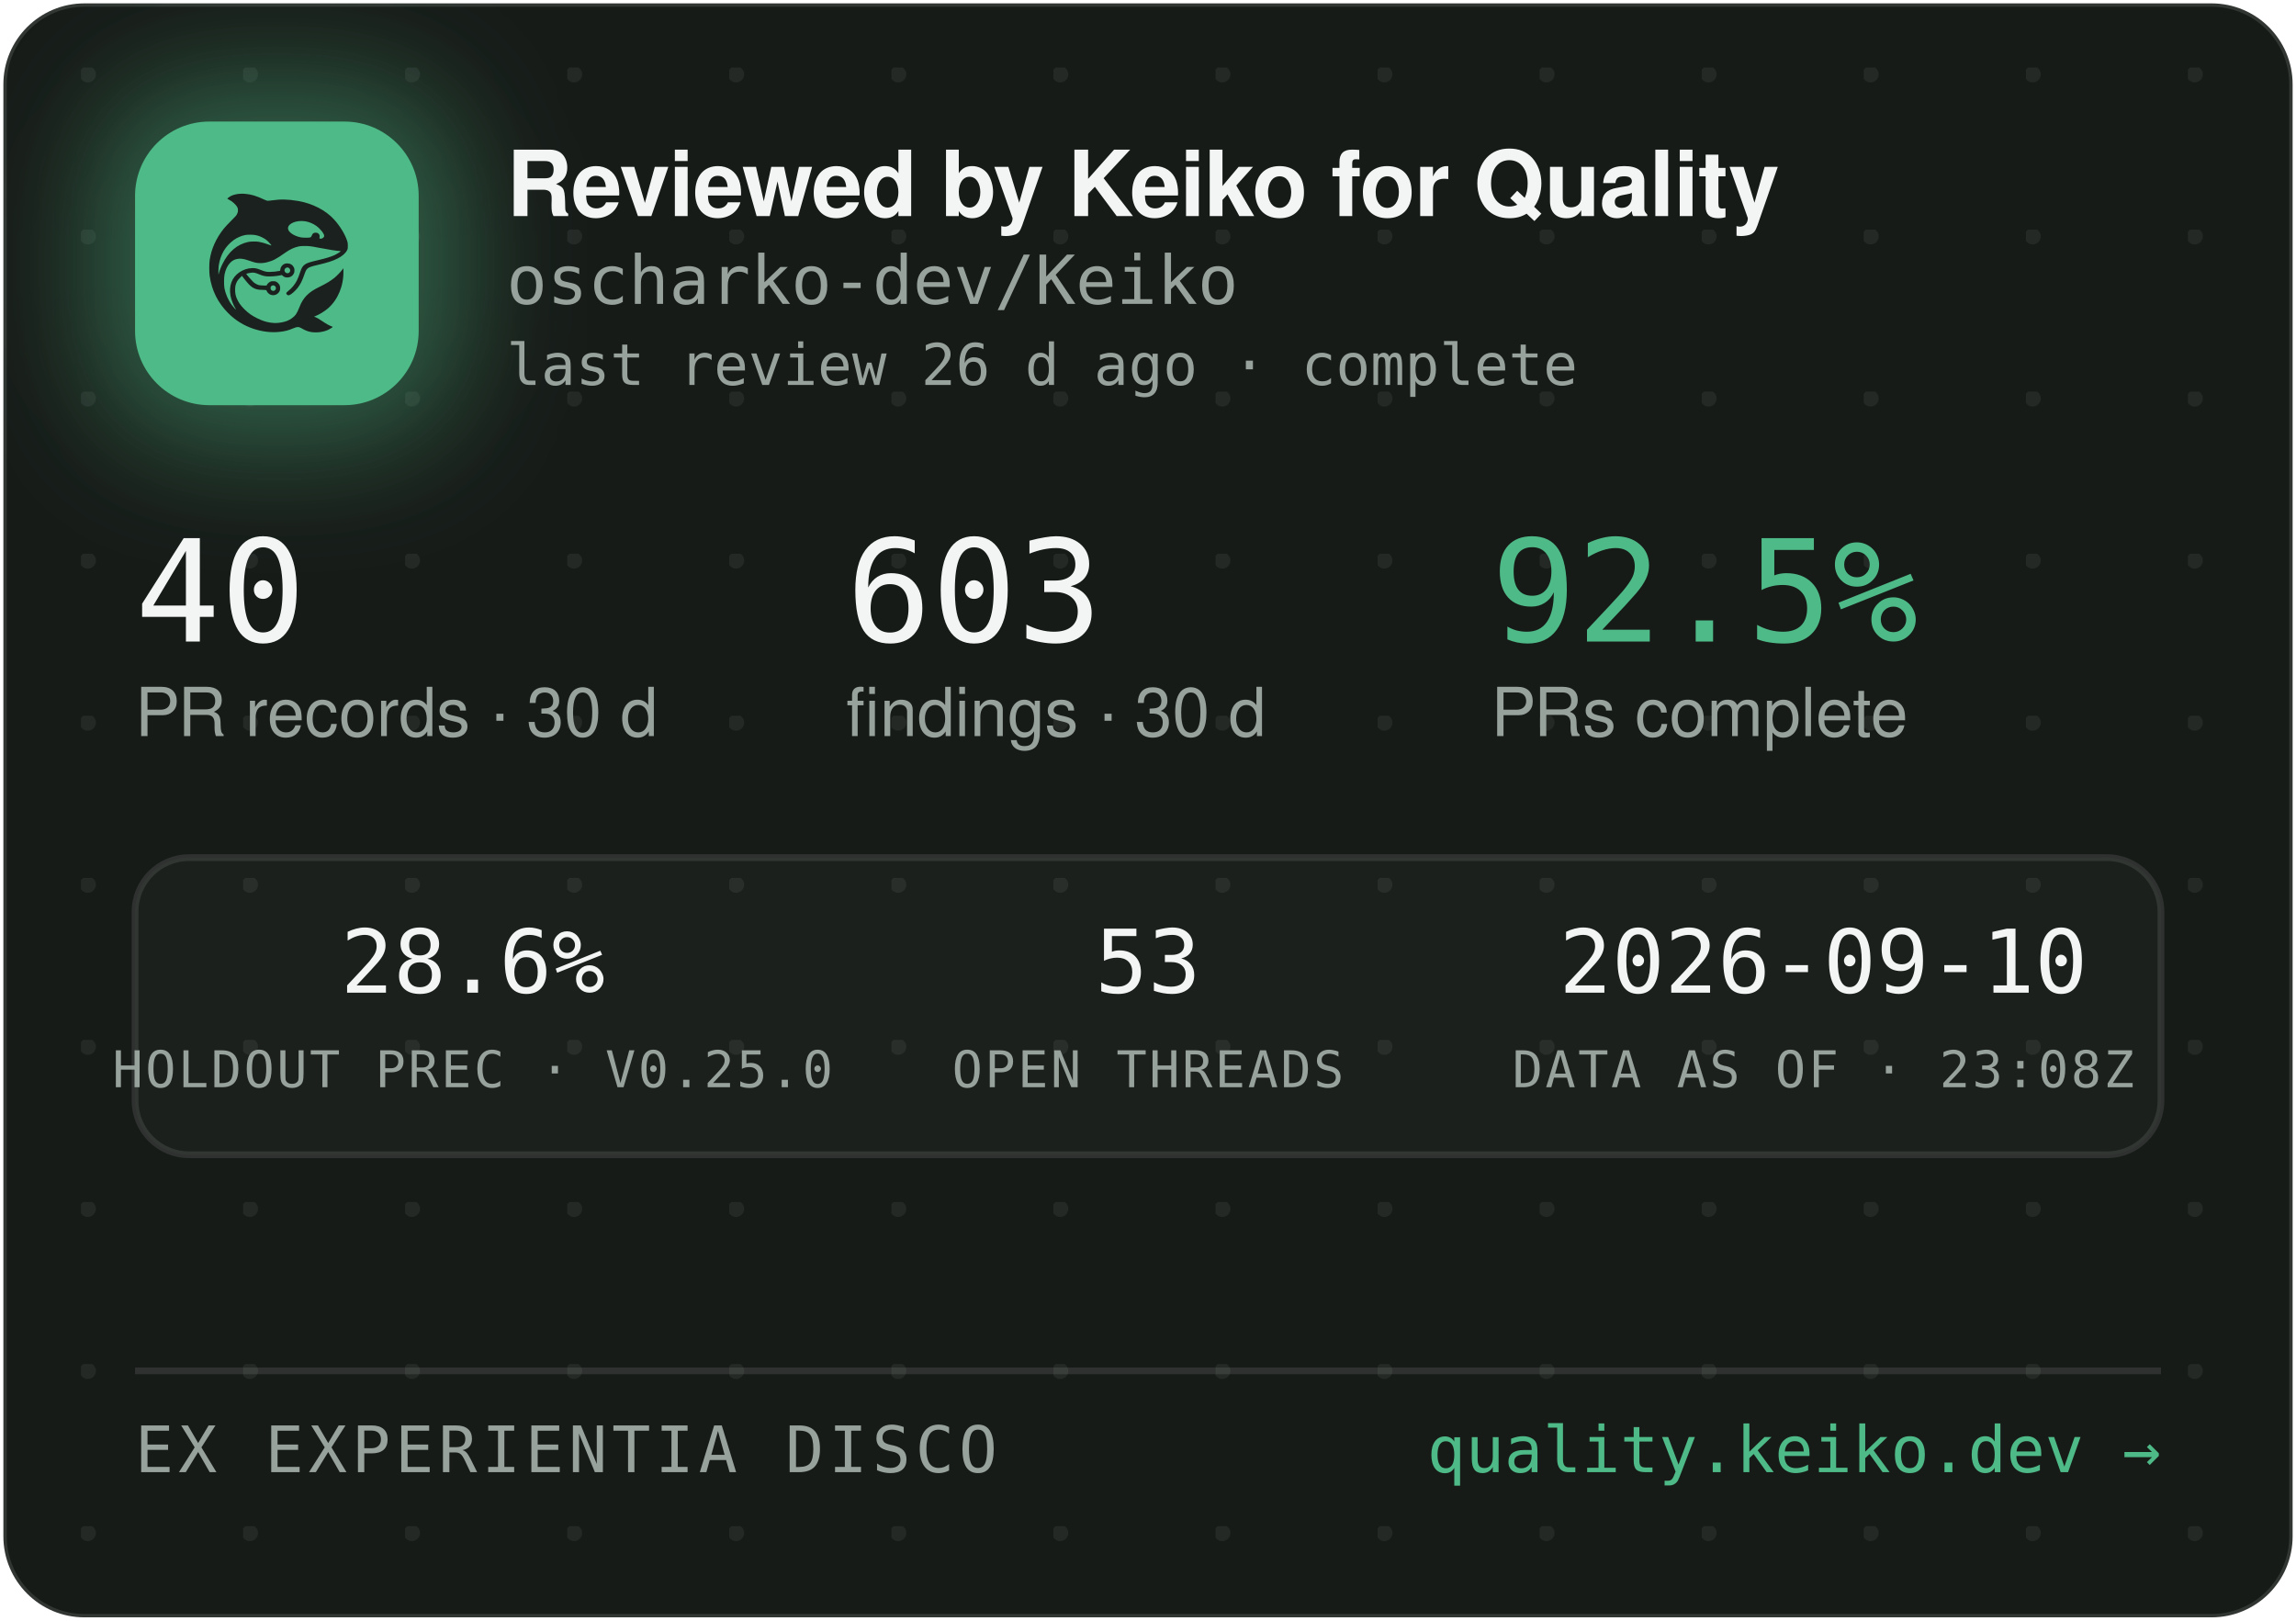
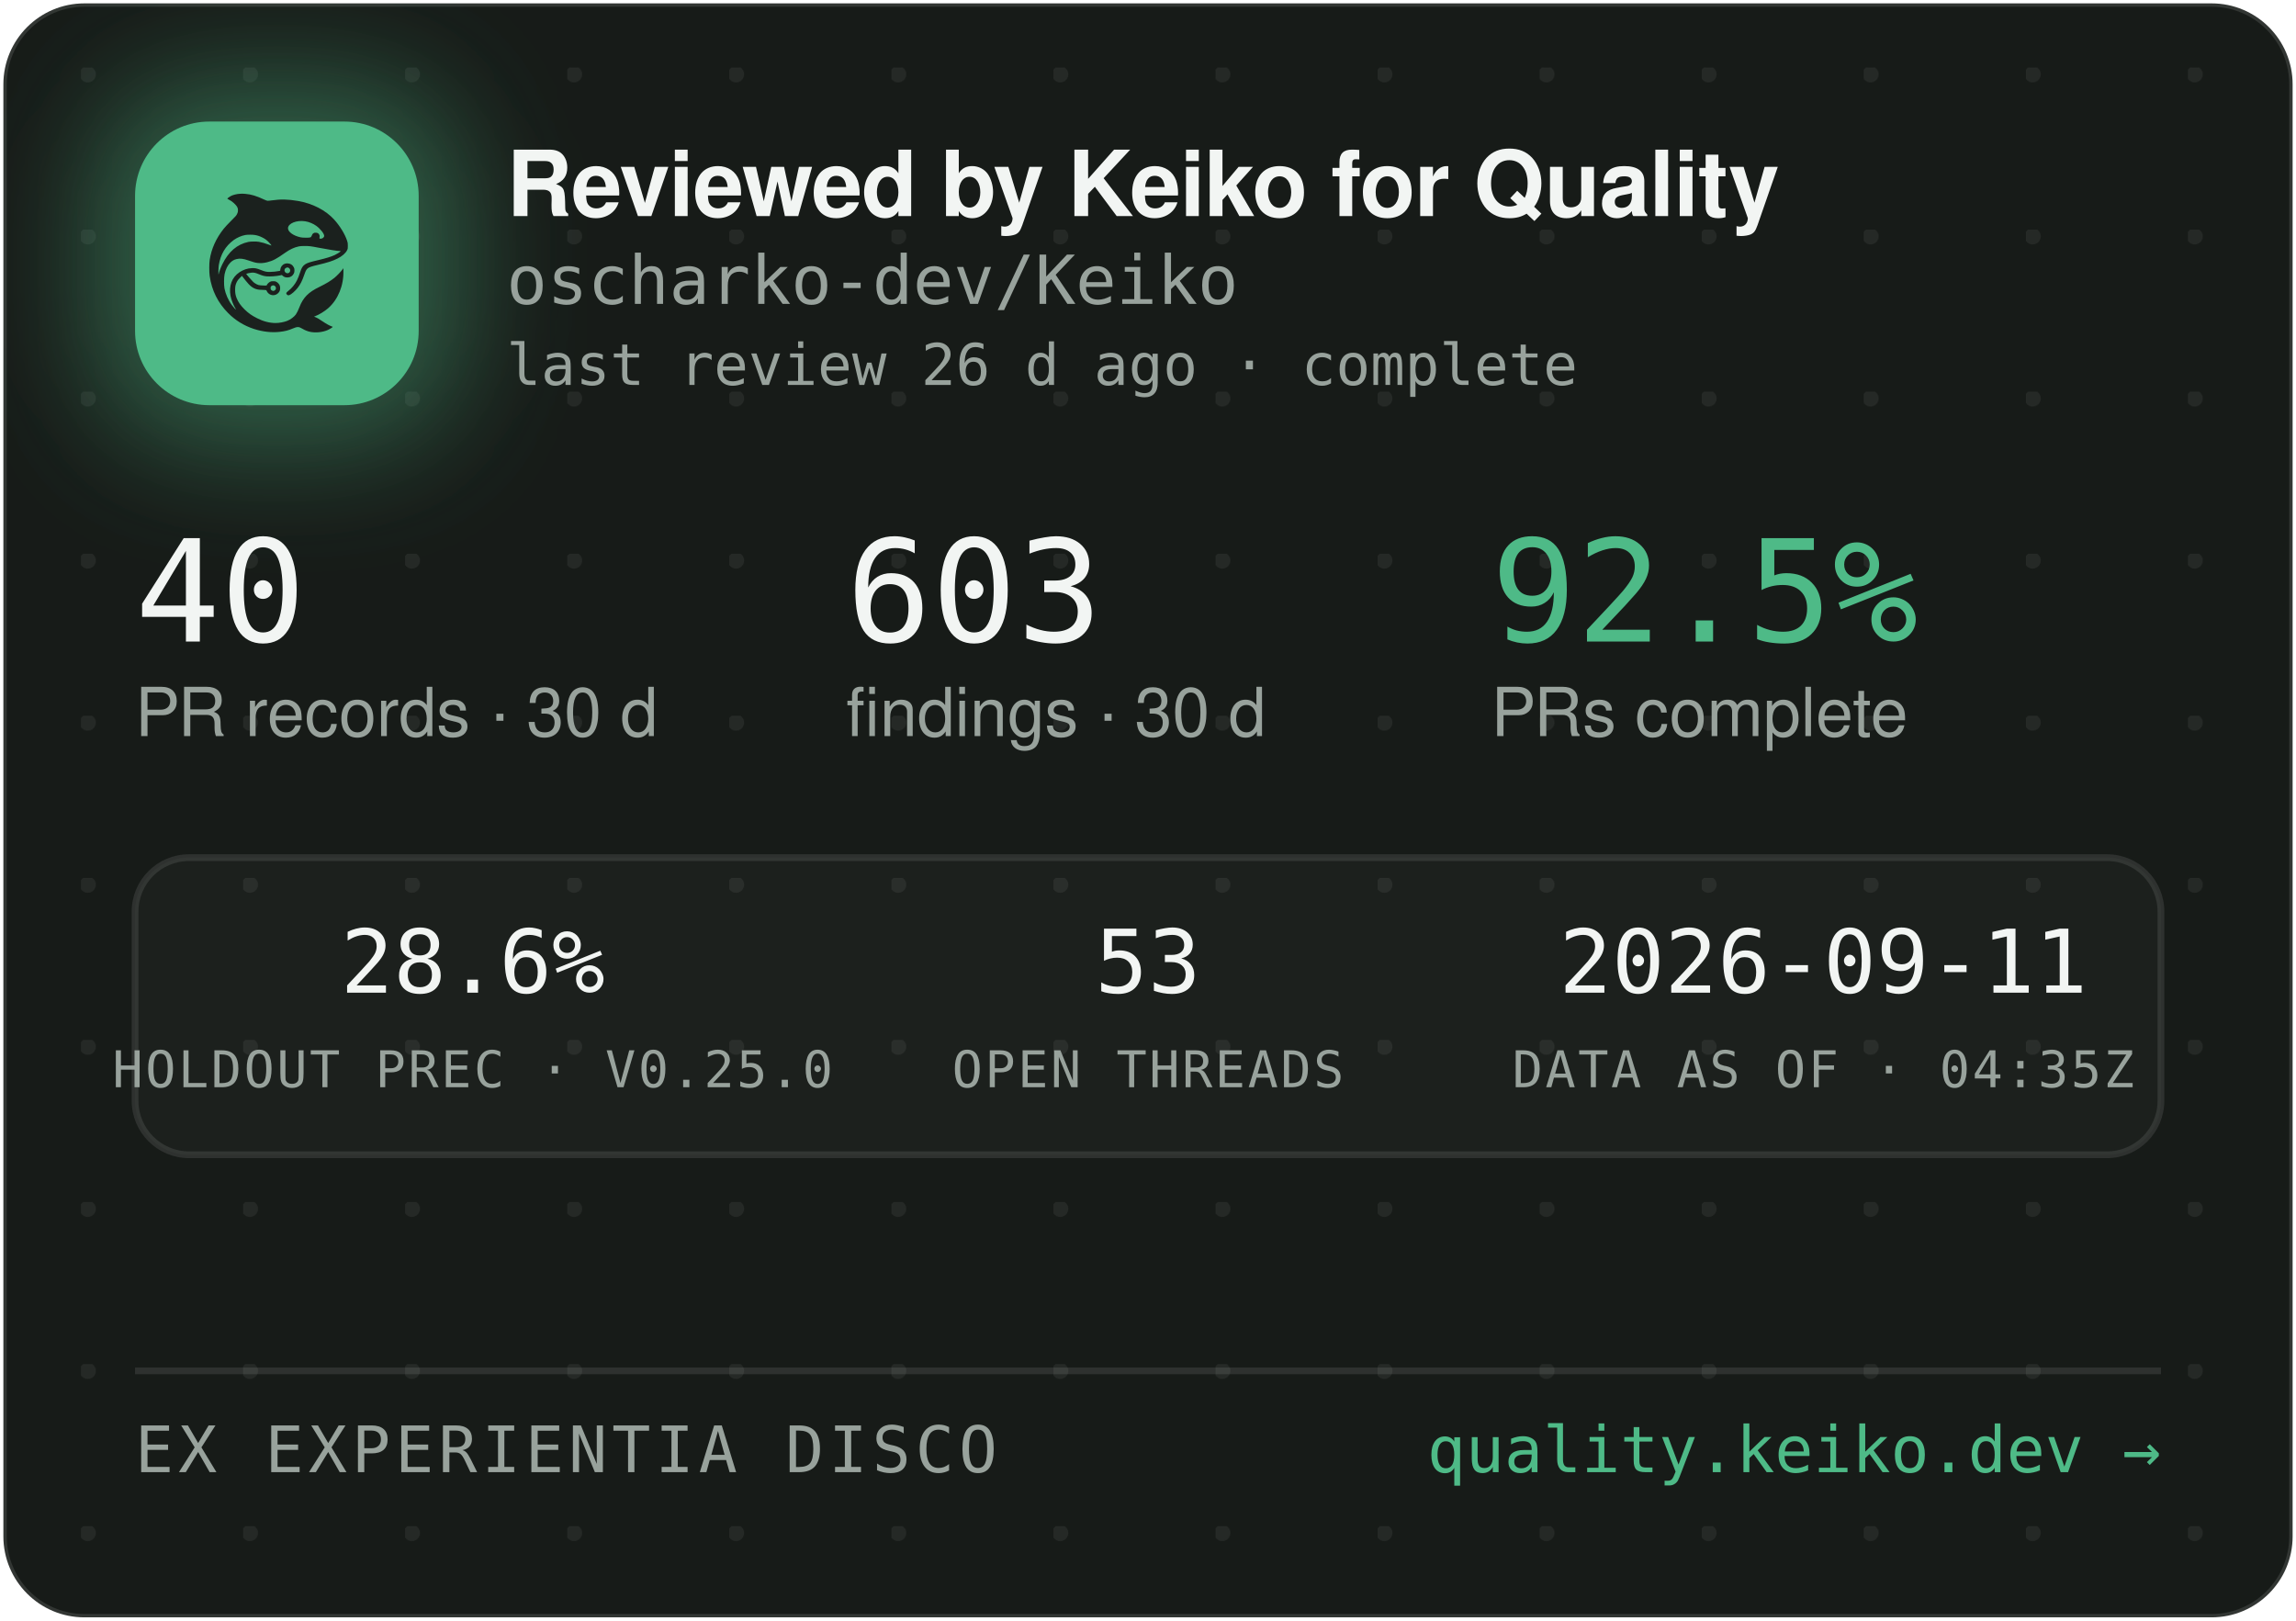
<svg xmlns="http://www.w3.org/2000/svg" width="340" height="240" viewBox="0 0 340 240" role="img" aria-label="Reviewed by Keiko for Quality — oscharko-dev/Keiko">
  <defs>
    <pattern id="dots" width="24" height="24" patternUnits="userSpaceOnUse" x="12" y="10">
      <circle cx="1" cy="1" r="1.2" fill="rgba(233,237,235,0.07)" />
    </pattern>
    <filter id="glow" x="-60%" y="-60%" width="220%" height="220%">
      <feGaussianBlur stdDeviation="9" />
    </filter>
    <clipPath id="card">
      <rect x="0.5" y="0.5" width="339" height="239" rx="12" />
    </clipPath>
  </defs>
  <rect x="0.5" y="0.5" width="339" height="239" rx="12" fill="#171B18" stroke="rgba(255,255,255,0.12)" />
  <rect x="0.5" y="0.5" width="339" height="239" rx="12" fill="url(#dots)" />
  <g clip-path="url(#card)">
    <rect x="14" y="12" width="54" height="54" rx="16" fill="rgba(78,186,135,0.45)" filter="url(#glow)" />
    <rect x="20" y="18" width="42" height="42" rx="11" fill="#4EBA87" />
    <g transform="translate(24,22) scale(0.03320312)">
      <g transform="translate(1024 0) scale(-1 1)">
        <g transform="translate(1024, 1024) scale(-0.1, -0.1)" fill="#1B211E" stroke="none">
          <path d="M3465 8223 c-144 -8 -314 -52 -408 -105 -69 -39 -146 -99 -146 -113 0 -5 30 -24 68 -42 146 -70 323 -229 377 -340 25 -49 29 -70 29 -138 -1 -72 -5 -88 -39 -160 -36 -75 -54 -95 -265 -305 -134 -132 -270 -279 -331 -355 -339 -425 -552 -896 -626 -1390 -25 -165 -25 -549 0 -720 92 -645 368 -1196 826 -1655 322 -324 710 -562 1145 -704 389 -126 793 -172 1155 -130 235 27 377 63 579 149 205 87 268 86 423 -7 102 -62 231 -115 335 -138 247 -56 562 -26 794 74 92 40 244 136 232 146 -4 3 -26 12 -48 19 -86 28 -246 116 -385 211 -162 112 -284 182 -357 207 l-48 17 40 15 c185 70 436 223 595 363 438 386 695 1014 678 1663 l-3 120 -50 -70 c-64 -90 -248 -280 -350 -362 -171 -136 -366 -255 -645 -391 -288 -140 -442 -243 -590 -391 -136 -137 -247 -316 -325 -526 -47 -127 -114 -262 -160 -326 -79 -107 -237 -224 -384 -283 -136 -55 -355 -96 -514 -96 -274 0 -548 71 -832 215 -242 123 -375 216 -553 389 -175 171 -287 332 -361 517 -44 114 -63 216 -63 359 0 152 17 233 74 350 35 70 59 102 136 179 l95 94 21 -29 c55 -75 219 -277 277 -338 171 -183 337 -256 582 -256 56 0 126 -3 155 -7 53 -6 54 -7 76 -57 30 -66 97 -128 172 -156 151 -57 318 11 395 160 33 62 34 193 3 261 -30 64 -88 125 -148 157 -44 23 -63 27 -141 27 -78 0 -97 -4 -140 -27 -58 -30 -131 -105 -141 -142 -6 -25 -8 -26 -93 -26 -47 0 -131 5 -186 10 -87 8 -111 15 -182 51 -45 22 -109 66 -143 96 -59 53 -326 361 -319 367 14 11 179 47 241 52 102 9 177 -7 318 -66 158 -66 243 -89 357 -99 157 -12 413 5 582 40 l93 19 44 -39 c59 -52 135 -75 228 -69 117 8 212 72 262 176 23 47 28 71 28 138 0 70 -4 89 -29 138 -55 110 -145 167 -270 174 -65 3 -91 0 -137 -18 -107 -40 -183 -140 -195 -257 l-6 -52 -51 -11 c-104 -23 -285 -41 -411 -42 -149 -1 -211 12 -402 88 -186 74 -256 88 -403 81 -193 -8 -377 -70 -546 -182 -342 -228 -485 -611 -399 -1064 30 -157 119 -388 209 -541 20 -35 35 -64 33 -66 -8 -8 -111 108 -190 214 -154 206 -278 489 -324 737 -28 154 -25 492 6 635 46 216 133 391 256 514 82 82 161 128 271 156 152 39 300 23 529 -57 217 -76 308 -101 410 -114 137 -17 284 -7 426 30 272 70 414 145 809 425 217 153 399 238 610 283 64 14 129 18 265 18 197 0 269 -9 615 -76 461 -89 843 -149 952 -149 41 0 41 0 23 -20 -28 -31 -169 -119 -254 -158 -167 -77 -388 -145 -716 -222 -399 -93 -508 -128 -608 -194 -102 -68 -160 -160 -217 -346 -35 -115 -102 -286 -149 -378 -85 -168 -227 -341 -377 -458 -105 -82 -115 -107 -69 -162 29 -34 65 -44 109 -29 86 29 261 181 371 322 126 162 201 309 295 581 61 176 90 232 145 283 62 57 163 93 470 165 439 104 640 169 863 278 206 100 368 240 434 375 32 67 33 71 33 198 -1 120 -3 138 -34 229 -98 294 -319 655 -573 936 -381 421 -968 723 -1618 834 -448 76 -767 83 -1169 25 -80 -12 -165 -19 -190 -17 -26 3 -90 26 -146 53 -343 162 -576 233 -842 255 -114 9 -141 10 -248 3z m2926 -1227 c164 -27 346 -102 485 -202 181 -129 354 -348 354 -448 0 -64 -75 -126 -154 -126 -60 0 -63 4 -52 70 8 50 7 65 -9 100 -29 64 -74 93 -151 98 -54 4 -70 1 -107 -21 -42 -25 -61 -52 -91 -129 -25 -64 -55 -73 -246 -73 -121 0 -187 5 -248 18 -318 70 -556 242 -556 402 0 218 388 374 775 311z m-2249 -611 c119 -21 208 -50 321 -106 114 -56 177 -100 266 -184 67 -63 157 -173 148 -181 -2 -3 -61 18 -130 45 -131 52 -298 100 -427 122 -113 20 -367 17 -470 -4 -502 -106 -885 -433 -1160 -992 -70 -142 -160 -379 -160 -424 0 -9 -5 -23 -11 -31 -13 -19 -5 316 10 410 80 482 295 846 661 1117 145 107 350 197 522 228 100 18 326 18 430 0z m1485 -1456 c95 -36 119 -159 42 -223 -78 -66 -209 -1 -209 104 0 60 33 100 99 121 36 10 36 10 68 -2z m-591 -822 c29 -26 37 -42 40 -77 6 -54 -9 -86 -55 -117 -41 -28 -70 -29 -119 -4 -44 22 -62 55 -62 112 0 51 13 75 53 99 50 31 101 26 143 -13z" />
        </g>
      </g>
    </g>
    <text x="75" y="32" font-family="-apple-system,'Segoe UI',Helvetica,Arial,sans-serif" font-size="13.5" font-weight="650" letter-spacing="-0.14" fill="#F2F5F3">Reviewed by Keiko for Quality</text>
    <text x="75" y="45" font-family="'JetBrains Mono',SFMono-Regular,Consolas,Menlo,monospace" font-size="10" fill="#98A29C">oscharko-dev/Keiko</text>
    <text x="75" y="57" font-family="'JetBrains Mono',SFMono-Regular,Consolas,Menlo,monospace" font-size="8.5" fill="#98A29C">last review 26 d ago · complete</text>
    <text x="20" y="95" font-family="'JetBrains Mono',SFMono-Regular,Consolas,Menlo,monospace" font-size="21" fill="#F2F5F3">40</text>
    <text x="20" y="109" font-family="-apple-system,'Segoe UI',Helvetica,Arial,sans-serif" font-size="10" fill="#98A29C">PR records · 30 d</text>
    <text x="125.3" y="95" font-family="'JetBrains Mono',SFMono-Regular,Consolas,Menlo,monospace" font-size="21" fill="#F2F5F3">603</text>
    <text x="125.3" y="109" font-family="-apple-system,'Segoe UI',Helvetica,Arial,sans-serif" font-size="10" fill="#98A29C">findings · 30 d</text>
    <text x="220.8" y="95" font-family="'JetBrains Mono',SFMono-Regular,Consolas,Menlo,monospace" font-size="21" fill="#4EBA87">92.5%</text>
    <text x="220.8" y="109" font-family="-apple-system,'Segoe UI',Helvetica,Arial,sans-serif" font-size="10" fill="#98A29C">PRs complete</text>
    <rect x="20" y="127" width="300" height="44" rx="8" fill="rgba(255,255,255,0.025)" stroke="rgba(255,255,255,0.1)" />
    <text x="70" y="147" text-anchor="middle" font-family="'JetBrains Mono',SFMono-Regular,Consolas,Menlo,monospace" font-size="13" fill="#F2F5F3">28.6%</text>
    <text x="70" y="161" text-anchor="middle" font-family="'JetBrains Mono',SFMono-Regular,Consolas,Menlo,monospace" font-size="7.5" letter-spacing="0.35" fill="#98A29C">HOLDOUT PREC · V0.25.0</text>
    <text x="170" y="147" text-anchor="middle" font-family="'JetBrains Mono',SFMono-Regular,Consolas,Menlo,monospace" font-size="13" fill="#F2F5F3">53</text>
    <text x="170" y="161" text-anchor="middle" font-family="'JetBrains Mono',SFMono-Regular,Consolas,Menlo,monospace" font-size="7.5" letter-spacing="0.35" fill="#98A29C">OPEN THREADS</text>
-     <text x="270" y="147" text-anchor="middle" font-family="'JetBrains Mono',SFMono-Regular,Consolas,Menlo,monospace" font-size="13" fill="#F2F5F3">2026-09-10</text>
-     <text x="270" y="161" text-anchor="middle" font-family="'JetBrains Mono',SFMono-Regular,Consolas,Menlo,monospace" font-size="7.5" letter-spacing="0.35" fill="#98A29C">DATA AS OF · 23:08Z</text>
+     <text x="270" y="147" text-anchor="middle" font-family="'JetBrains Mono',SFMono-Regular,Consolas,Menlo,monospace" font-size="13" fill="#F2F5F3">2026-09-11</text>
+     <text x="270" y="161" text-anchor="middle" font-family="'JetBrains Mono',SFMono-Regular,Consolas,Menlo,monospace" font-size="7.5" letter-spacing="0.35" fill="#98A29C">DATA AS OF · 04:35Z</text>
    <line x1="20" y1="203" x2="320" y2="203" stroke="rgba(255,255,255,0.1)" />
    <text x="20" y="218" font-family="'JetBrains Mono',SFMono-Regular,Consolas,Menlo,monospace" font-size="9.5" letter-spacing="0.7" fill="#98A29C">EX EXPERIENTIA DISCO</text>
    <text x="320" y="218" text-anchor="end" font-family="'JetBrains Mono',SFMono-Regular,Consolas,Menlo,monospace" font-size="9.5" fill="#4EBA87">quality.keiko.dev →</text>
  </g>
</svg>
